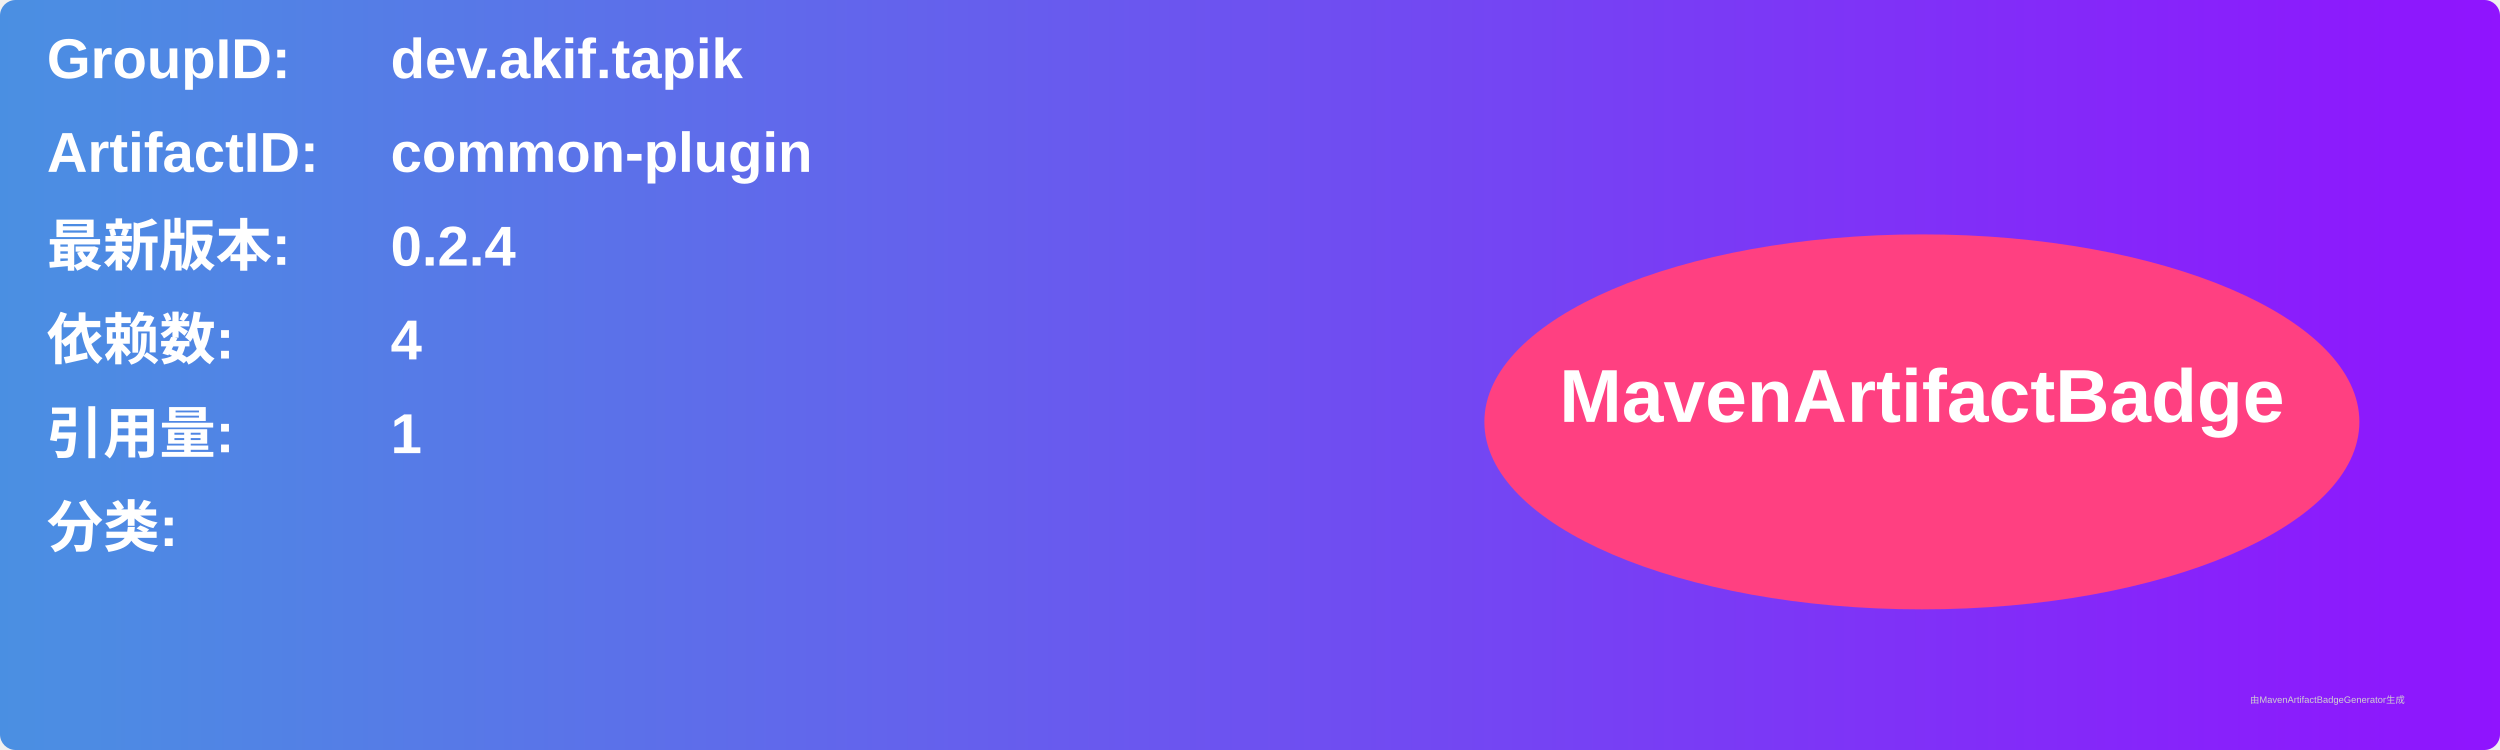
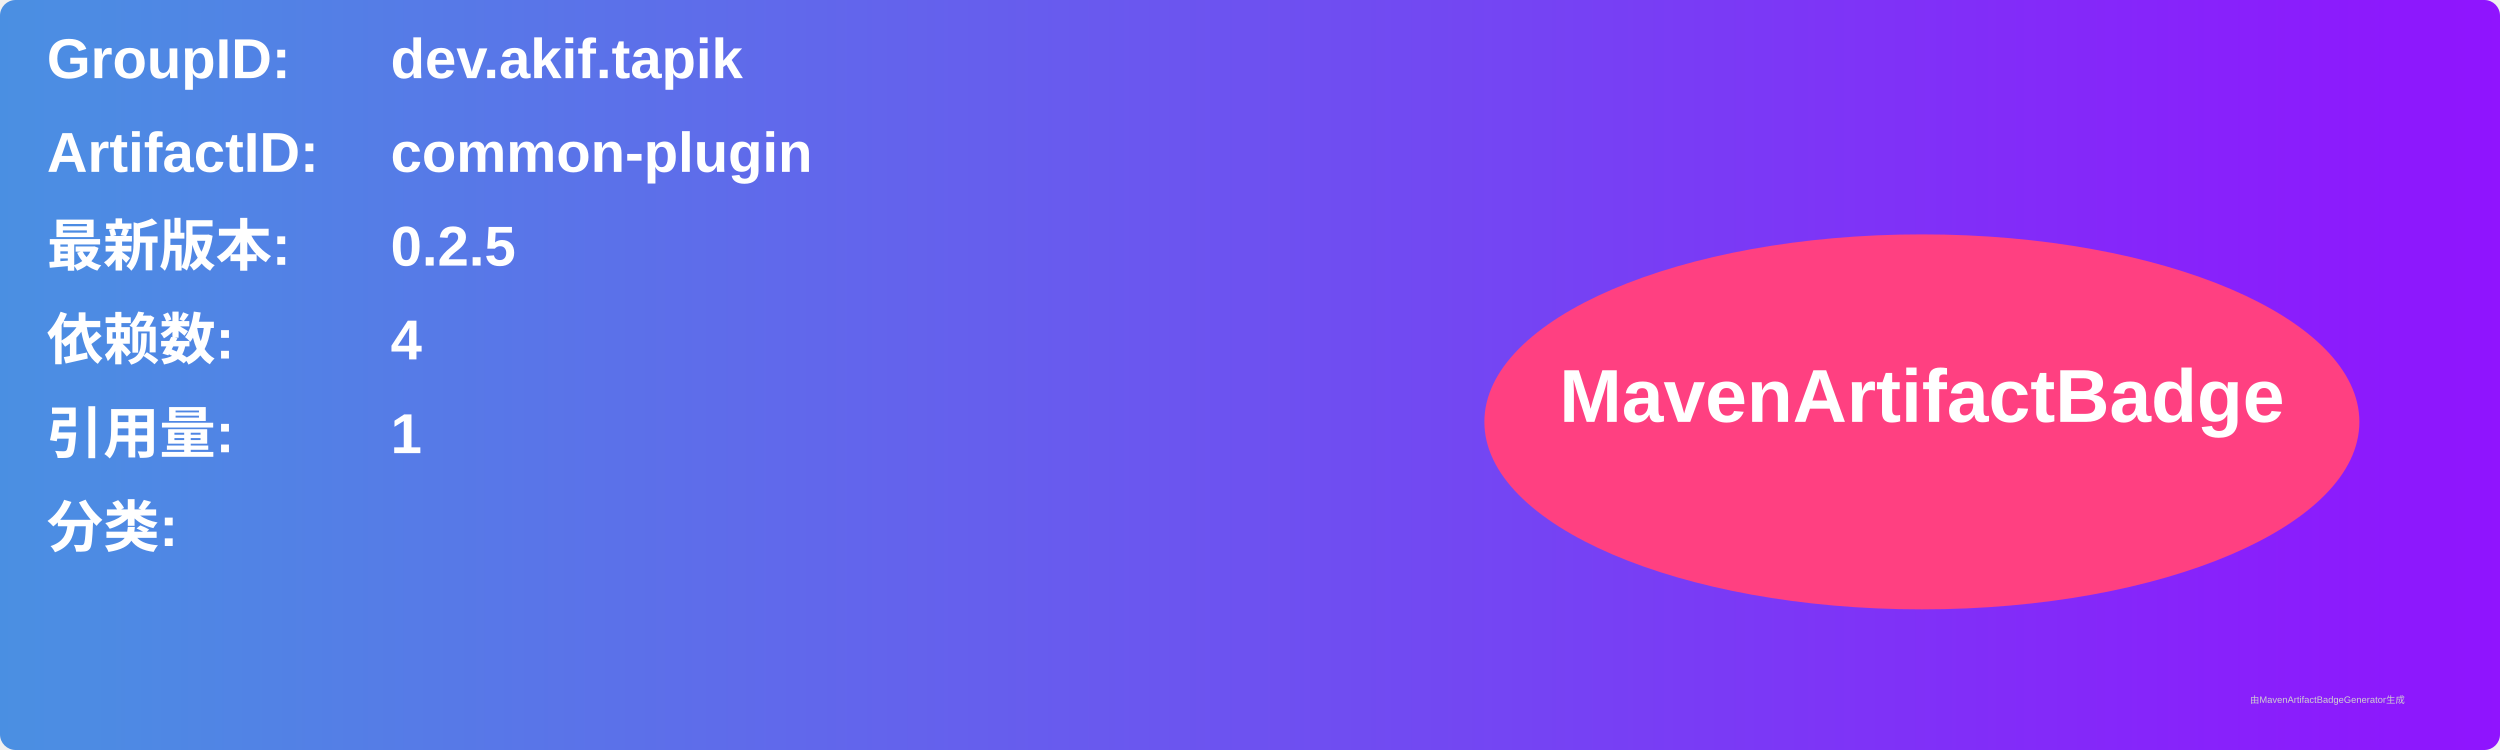
<svg xmlns="http://www.w3.org/2000/svg" width="800" height="240" viewBox="0 0 800 240">
  <linearGradient id="grad" x1="0%" y1="0%" x2="100%" y2="0%">
    <stop offset="0%" stop-color="#4a90e2" />
    <stop offset="100%" stop-color="#9013fe" />
  </linearGradient>
  <rect width="100%" height="100%" rx="5" ry="5" fill="url(#grad)" />
  <g transform="translate(15, 15)">
    <text x="0" y="10" font-family="Arial" font-size="18" fill="white" font-weight="bold" width="260">GroupID:</text>
    <text x="110" y="10" font-family="Arial" font-size="18" fill="white" font-weight="bold" width="460">dev.akif.tapik</text>
    <text x="0" y="40" font-family="Arial" font-size="18" fill="white" font-weight="bold" width="260">ArtifactID:</text>
    <text x="110" y="40" font-family="Arial" font-size="18" fill="white" font-weight="bold" width="460">common-plugin</text>
    <text x="0" y="70" font-family="Arial" font-size="18" fill="white" font-weight="bold">最新版本:</text>
    <text x="110" y="70" font-family="Arial" font-size="18" fill="white" font-weight="bold">
-       <tspan font-weight="bold">0.2.4</tspan>
+       <tspan font-weight="bold">0.2.5</tspan>
    </text>
    <text x="0" y="100" font-family="Arial" font-size="18" fill="white" font-weight="bold">依赖数: </text>
    <text x="110" y="100" font-family="Arial" font-size="18" fill="white">
      <tspan font-weight="bold">4</tspan>
    </text>
    <text x="0" y="130" font-family="Arial" font-size="18" fill="white" font-weight="bold">引用量: </text>
    <text x="110" y="130" font-family="Arial" font-size="18" fill="white">
      <tspan font-weight="bold">1</tspan>
    </text>
    <text x="0" y="160" font-family="Arial" font-size="18" fill="white" font-weight="bold">分类:</text>
    <text x="10" y="190" font-family="Arial" font-size="10" fill="white">
      <tspan font-weight="bold" />
    </text>
    <ellipse cx="600" cy="120" rx="140" ry="60" fill="#ff4081" />
    <text x="600" y="120" text-anchor="middle" font-family="Arial" font-size="24" fill="white" font-weight="bold">MavenArtifactBadge</text>
  </g>
  <text x="720" y="225" font-family="Arial" font-size="3" fill="#d0d0d0">由MavenArtifactBadgeGenerator生成</text>
</svg>
